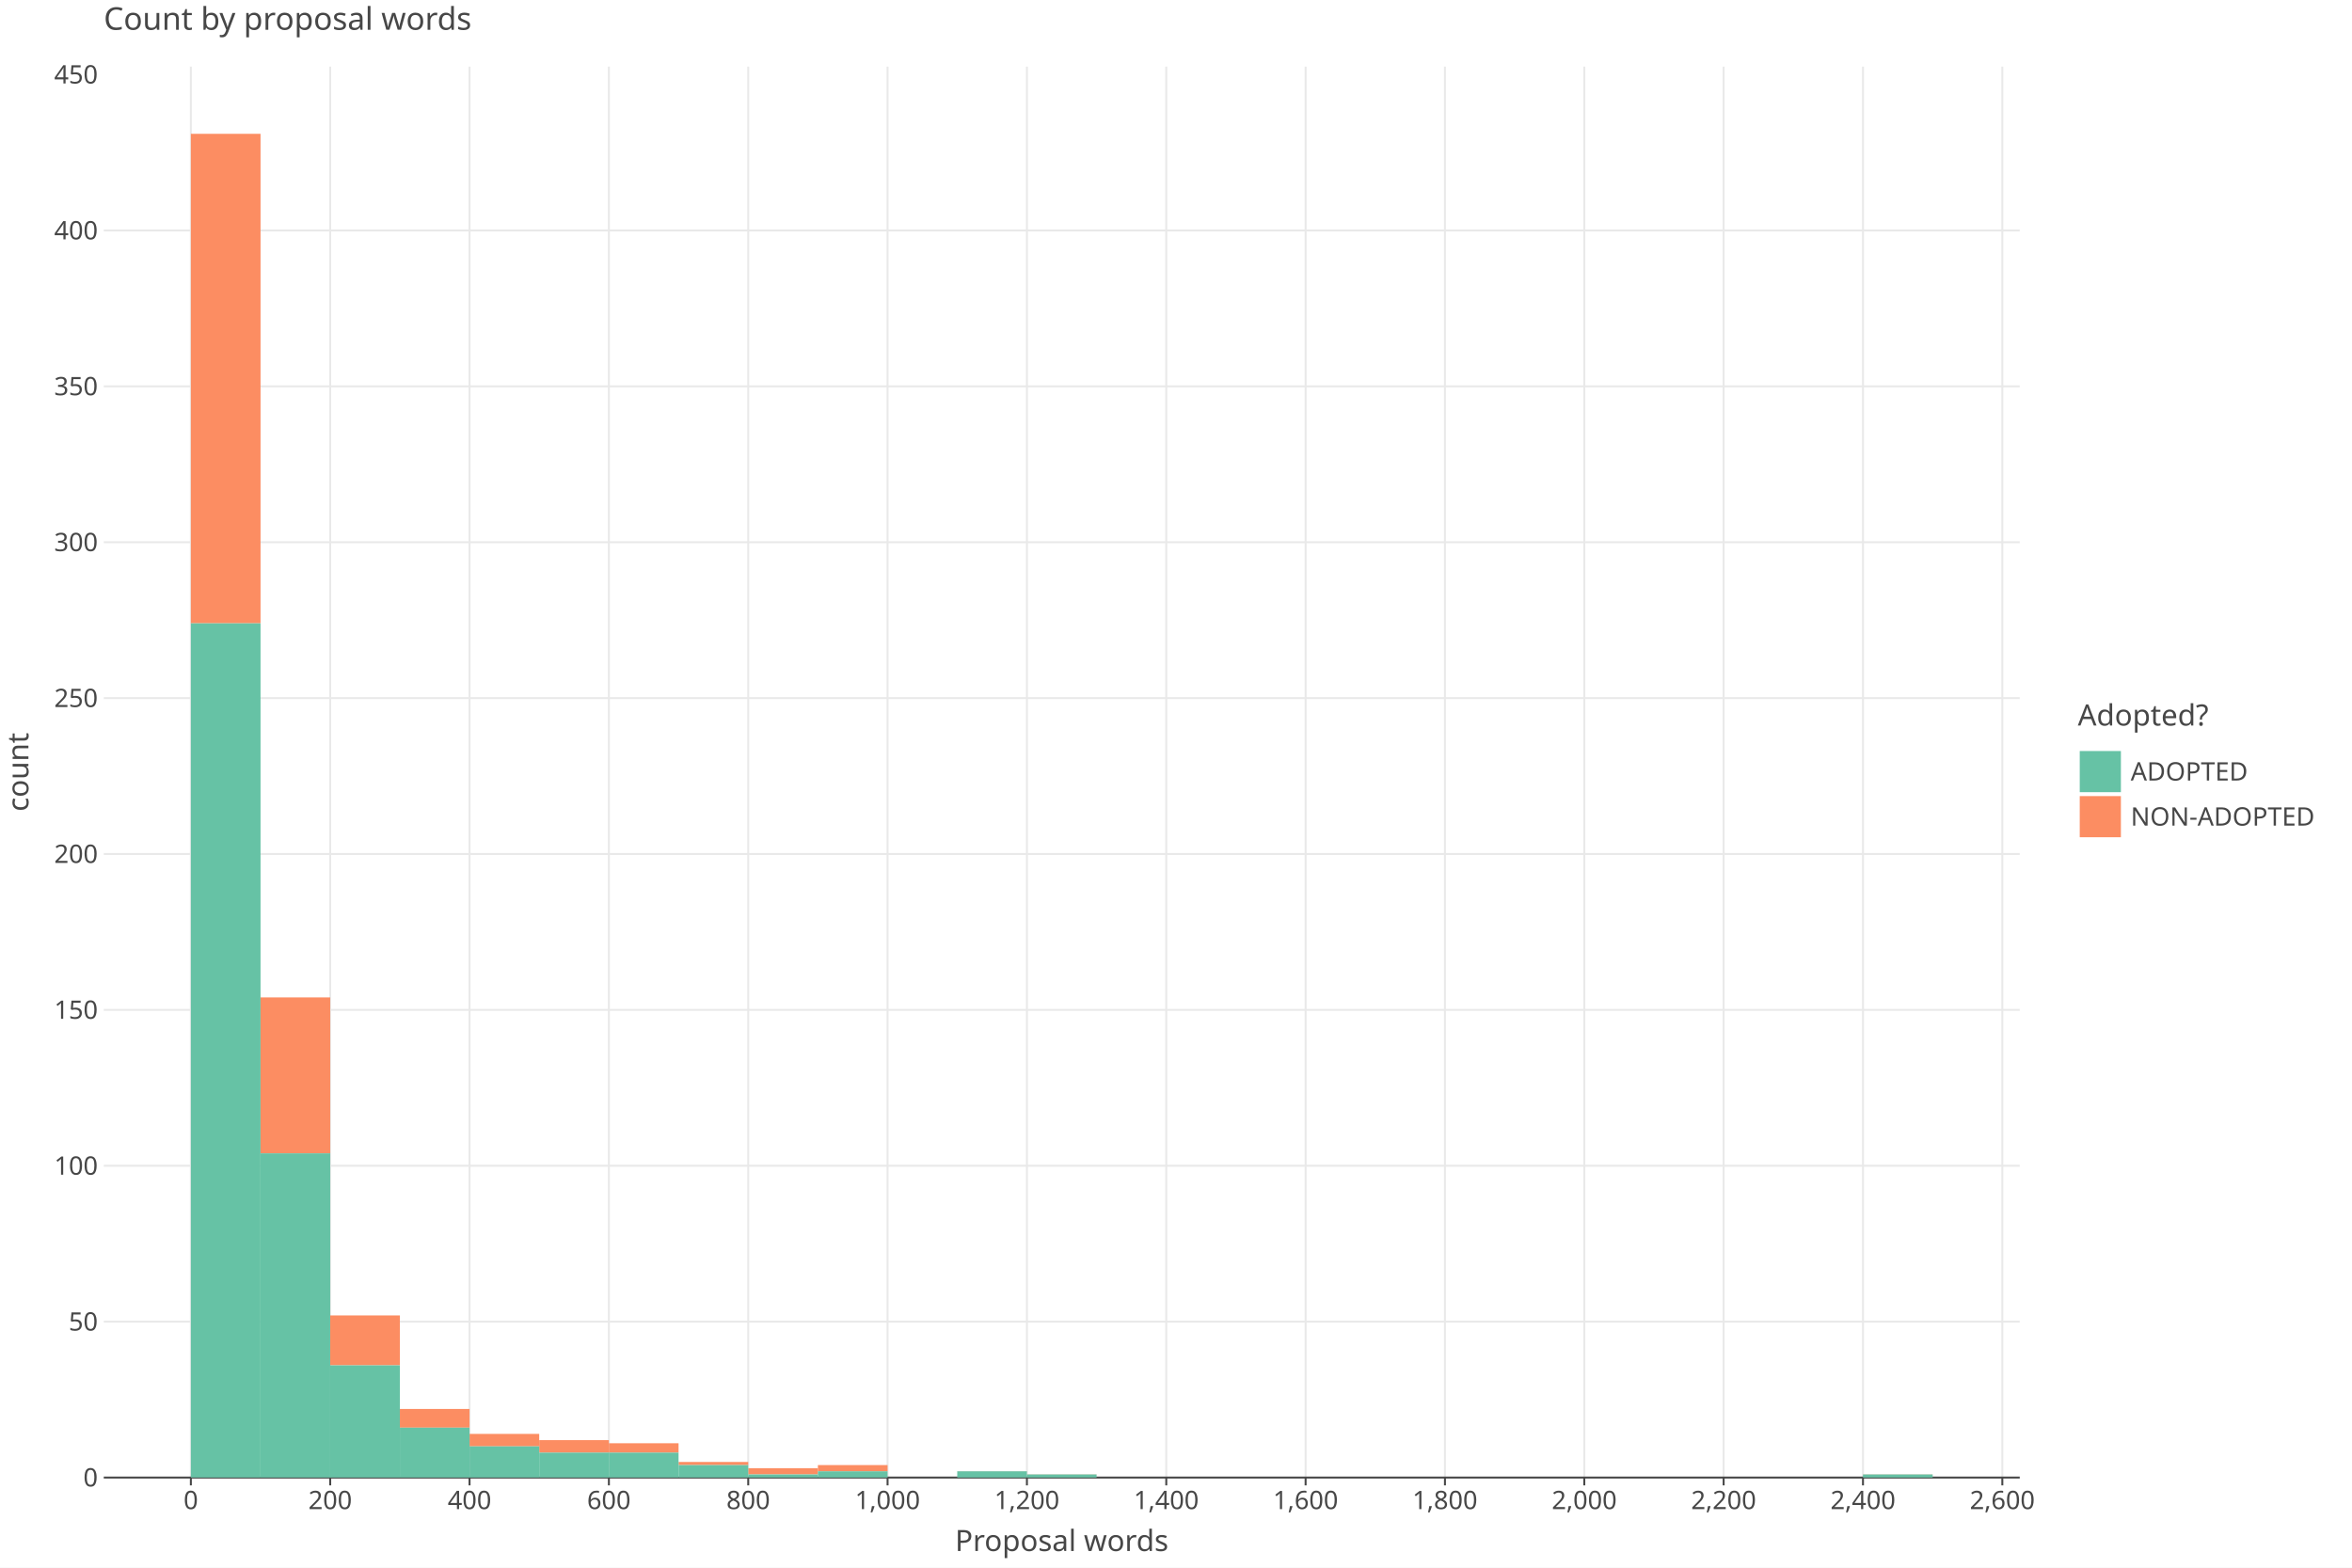
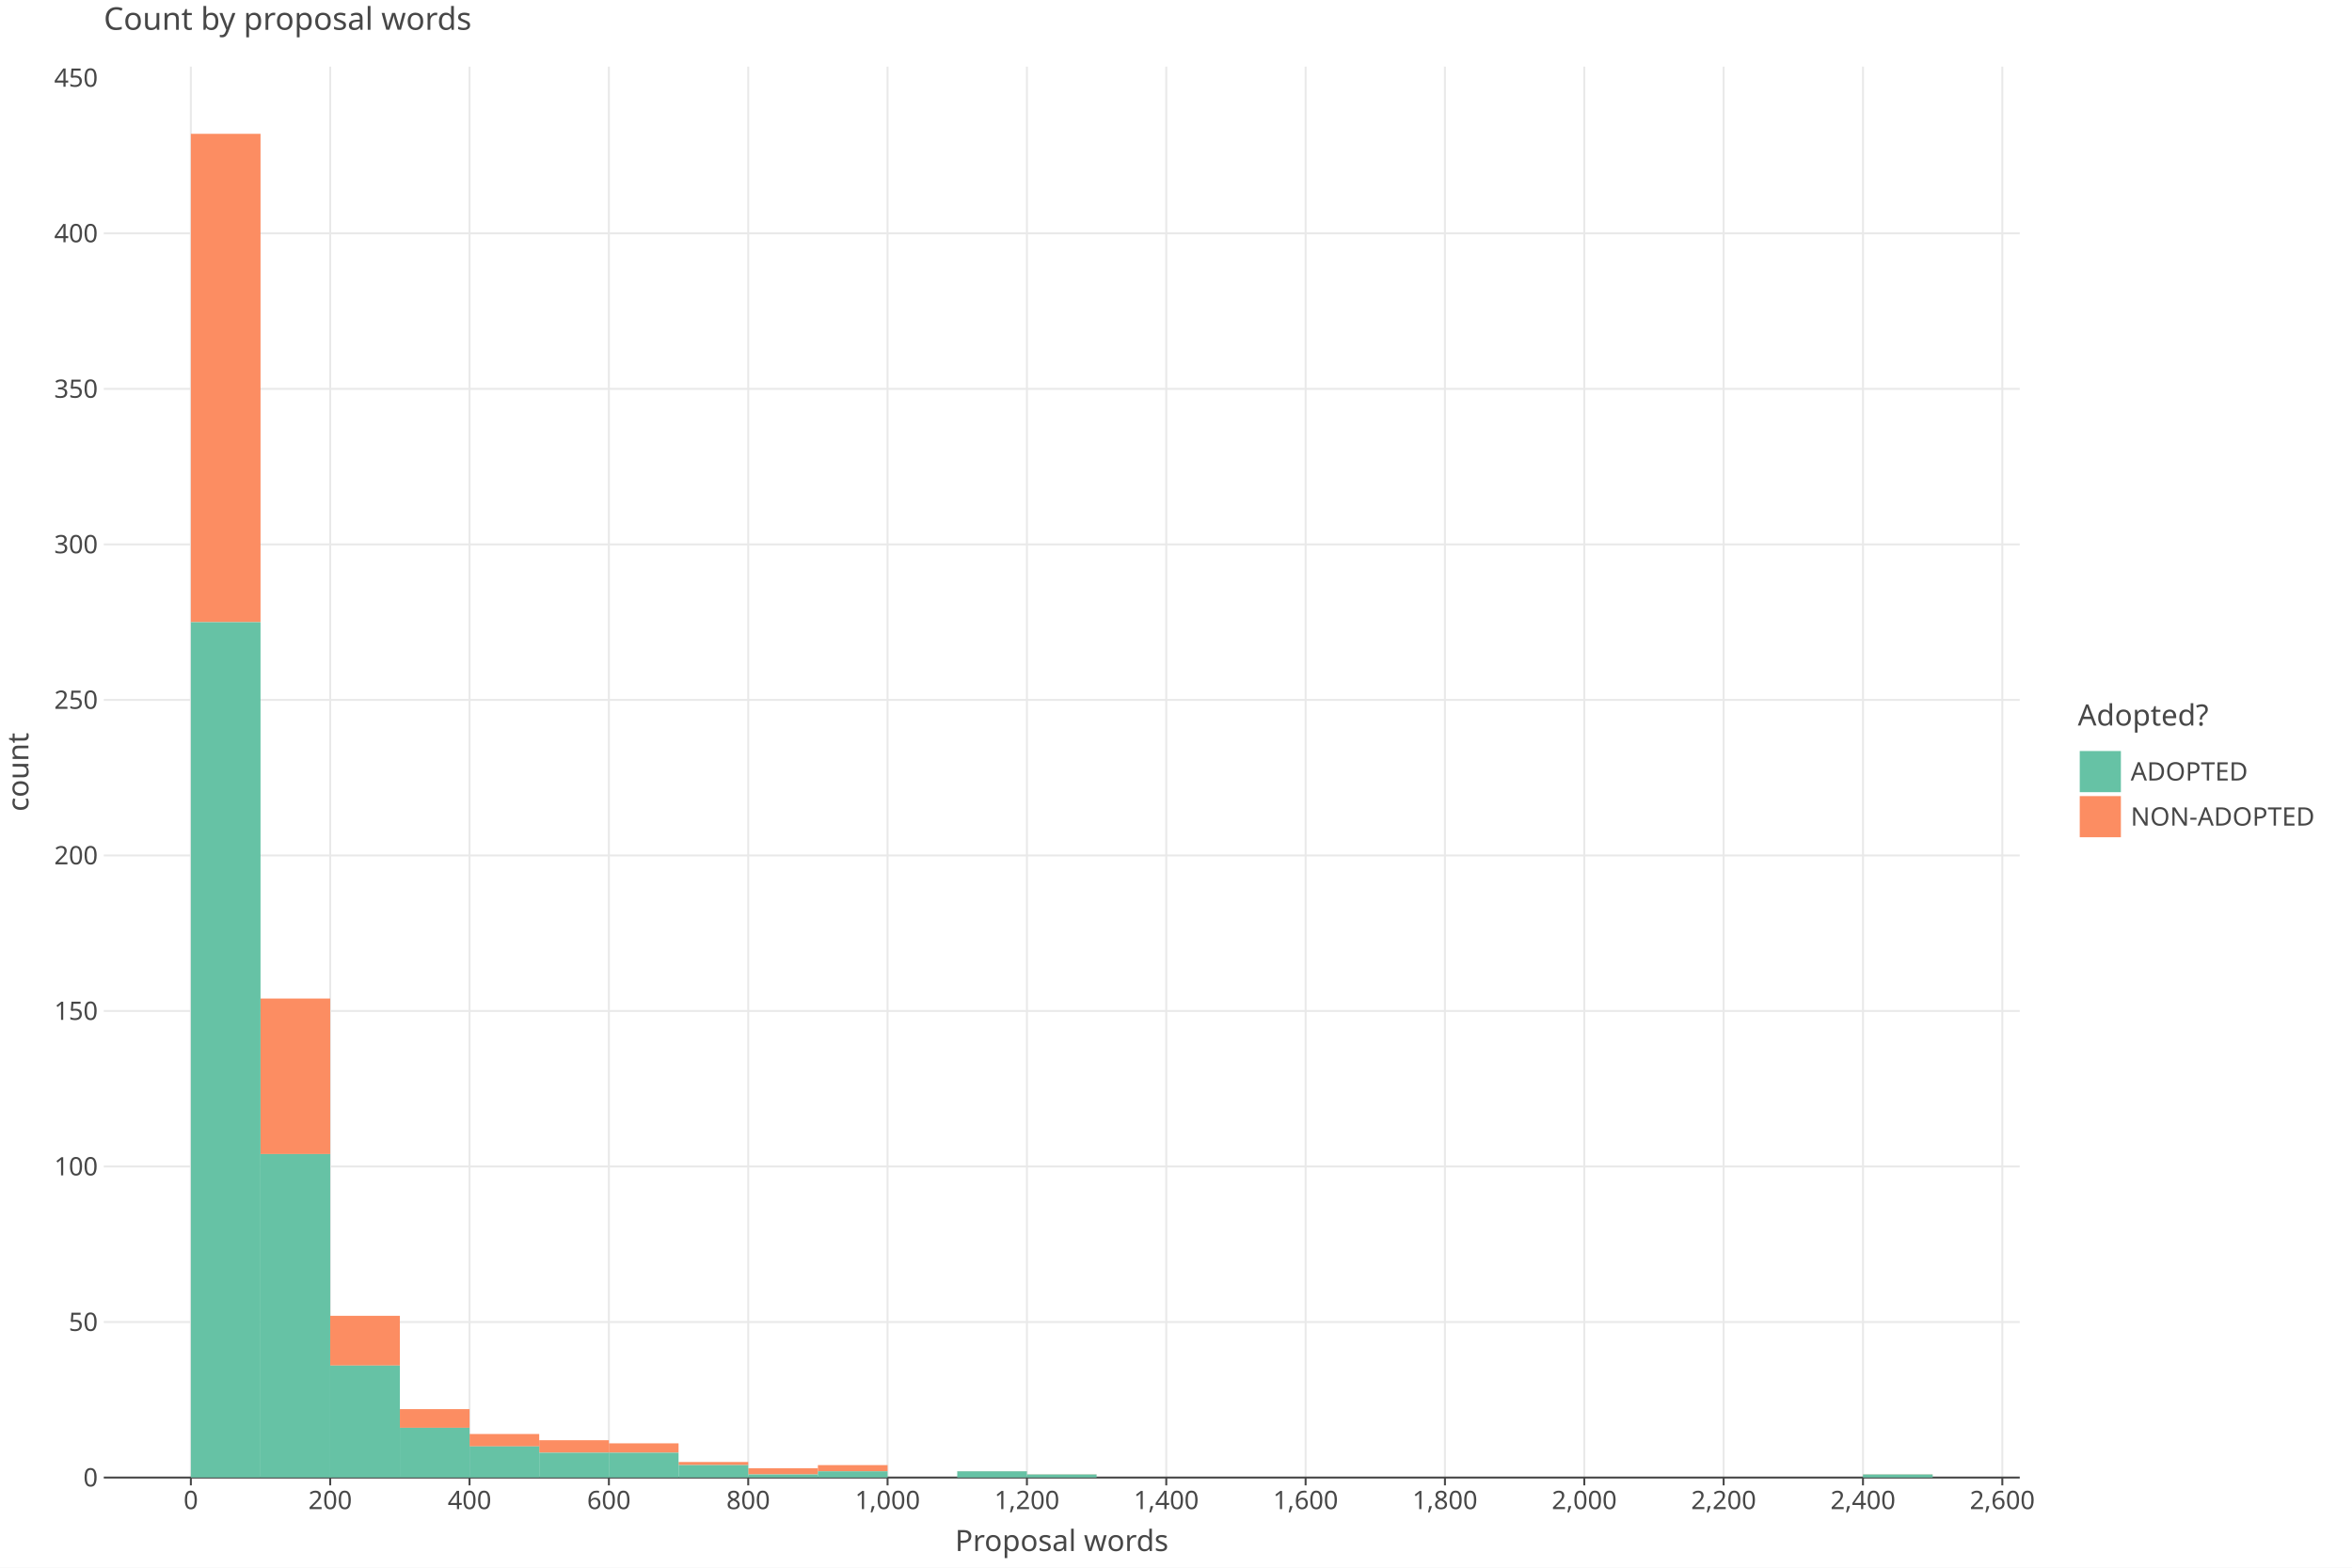
<svg xmlns="http://www.w3.org/2000/svg" class="plt-container" width="1200.0" height="800.0">
  <style type="text/css">
  .plt-container {
   font-family: Lucida Grande, sans-serif;
   user-select: none;
   -webkit-user-select: none;
   -moz-user-select: none;
   -ms-user-select: none;
}
text {
   text-rendering: optimizeLegibility;
}
- #phgcYIw .plot-title {
+ #p88cVoj .plot-title {
   fill: #474747;
   font-family: Lucida Grande, sans-serif;
   font-size: 16.0px;
   font-weight: normal;
   font-style: normal;   
}
- #phgcYIw .plot-subtitle {
+ #p88cVoj .plot-subtitle {
   fill: #474747;
   font-family: Lucida Grande, sans-serif;
   font-size: 15.0px;
   font-weight: normal;
   font-style: normal;   
}
- #phgcYIw .plot-caption {
-    fill: #474747;
-    font-family: Lucida Grande, sans-serif;
-    font-size: 13.0px;
-    font-weight: normal;
-    font-style: normal;   
- }
- #phgcYIw .legend-title {
+ #p88cVoj .plot-caption {
+    fill: #474747;
+    font-family: Lucida Grande, sans-serif;
+    font-size: 13.0px;
+    font-weight: normal;
+    font-style: normal;   
+ }
+ #p88cVoj .legend-title {
   fill: #474747;
   font-family: Lucida Grande, sans-serif;
   font-size: 15.0px;
   font-weight: normal;
   font-style: normal;   
}
- #phgcYIw .legend-item {
-    fill: #474747;
-    font-family: Lucida Grande, sans-serif;
-    font-size: 13.0px;
-    font-weight: normal;
-    font-style: normal;   
- }
- #phgcYIw .axis-title-x {
+ #p88cVoj .legend-item {
+    fill: #474747;
+    font-family: Lucida Grande, sans-serif;
+    font-size: 13.0px;
+    font-weight: normal;
+    font-style: normal;   
+ }
+ #p88cVoj .axis-title-x {
   fill: #474747;
   font-family: Lucida Grande, sans-serif;
   font-size: 15.0px;
   font-weight: normal;
   font-style: normal;   
}
- #phgcYIw .axis-text-x {
-    fill: #474747;
-    font-family: Lucida Grande, sans-serif;
-    font-size: 13.0px;
-    font-weight: normal;
-    font-style: normal;   
- }
- #dgT1ffj .axis-tooltip-text-x {
+ #p88cVoj .axis-text-x {
+    fill: #474747;
+    font-family: Lucida Grande, sans-serif;
+    font-size: 13.0px;
+    font-weight: normal;
+    font-style: normal;   
+ }
+ #doSxO1F .axis-tooltip-text-x {
   fill: #ffffff;
   font-family: Lucida Grande, sans-serif;
   font-size: 13.0px;
   font-weight: normal;
   font-style: normal;   
}
- #phgcYIw .axis-title-y {
+ #p88cVoj .axis-title-y {
   fill: #474747;
   font-family: Lucida Grande, sans-serif;
   font-size: 15.0px;
   font-weight: normal;
   font-style: normal;   
}
- #phgcYIw .axis-text-y {
-    fill: #474747;
-    font-family: Lucida Grande, sans-serif;
-    font-size: 13.0px;
-    font-weight: normal;
-    font-style: normal;   
- }
- #dgT1ffj .axis-tooltip-text-y {
+ #p88cVoj .axis-text-y {
+    fill: #474747;
+    font-family: Lucida Grande, sans-serif;
+    font-size: 13.0px;
+    font-weight: normal;
+    font-style: normal;   
+ }
+ #doSxO1F .axis-tooltip-text-y {
   fill: #ffffff;
   font-family: Lucida Grande, sans-serif;
   font-size: 13.0px;
   font-weight: normal;
   font-style: normal;   
}
- #phgcYIw .facet-strip-text-x {
-    fill: #474747;
-    font-family: Lucida Grande, sans-serif;
-    font-size: 13.0px;
-    font-weight: normal;
-    font-style: normal;   
- }
- #phgcYIw .facet-strip-text-y {
-    fill: #474747;
-    font-family: Lucida Grande, sans-serif;
-    font-size: 13.0px;
-    font-weight: normal;
-    font-style: normal;   
- }
- #dgT1ffj .tooltip-text {
-    fill: #474747;
-    font-family: Lucida Grande, sans-serif;
-    font-size: 13.0px;
-    font-weight: normal;
-    font-style: normal;   
- }
- #dgT1ffj .tooltip-title {
+ #p88cVoj .facet-strip-text-x {
+    fill: #474747;
+    font-family: Lucida Grande, sans-serif;
+    font-size: 13.0px;
+    font-weight: normal;
+    font-style: normal;   
+ }
+ #p88cVoj .facet-strip-text-y {
+    fill: #474747;
+    font-family: Lucida Grande, sans-serif;
+    font-size: 13.0px;
+    font-weight: normal;
+    font-style: normal;   
+ }
+ #doSxO1F .tooltip-text {
+    fill: #474747;
+    font-family: Lucida Grande, sans-serif;
+    font-size: 13.0px;
+    font-weight: normal;
+    font-style: normal;   
+ }
+ #doSxO1F .tooltip-title {
   fill: #474747;
   font-family: Lucida Grande, sans-serif;
   font-size: 13.0px;
   font-weight: bold;
   font-style: normal;   
}
- #dgT1ffj .tooltip-label {
+ #doSxO1F .tooltip-label {
   fill: #474747;
   font-family: Lucida Grande, sans-serif;
   font-size: 13.0px;
   font-weight: bold;
   font-style: normal;   
}

  </style>
-   <g id="phgcYIw">
+   <g id="p88cVoj">
    <rect x="0.0" y="0.0" height="800.0" width="1200.0" stroke="rgb(71,71,71)" stroke-opacity="1.0" stroke-width="0.0" fill="rgb(255,255,255)" fill-opacity="1.0">
    </rect>
    <g transform="translate(23.0 34.0 ) ">
      <g transform="translate(29.94182 720.0 ) ">
        <line x1="44.434" y1="-0.0" x2="44.434" y2="-720.0" stroke="rgb(233,233,233)" stroke-opacity="1.0" stroke-width="1.0">
        </line>
        <line x1="115.527" y1="-0.0" x2="115.527" y2="-720.0" stroke="rgb(233,233,233)" stroke-opacity="1.0" stroke-width="1.0">
        </line>
        <line x1="186.621" y1="-0.0" x2="186.621" y2="-720.0" stroke="rgb(233,233,233)" stroke-opacity="1.0" stroke-width="1.0">
        </line>
        <line x1="257.715" y1="-0.0" x2="257.715" y2="-720.0" stroke="rgb(233,233,233)" stroke-opacity="1.0" stroke-width="1.0">
        </line>
        <line x1="328.809" y1="-0.0" x2="328.809" y2="-720.0" stroke="rgb(233,233,233)" stroke-opacity="1.0" stroke-width="1.0">
        </line>
        <line x1="399.903" y1="-0.0" x2="399.903" y2="-720.0" stroke="rgb(233,233,233)" stroke-opacity="1.0" stroke-width="1.0">
        </line>
        <line x1="470.997" y1="-0.0" x2="470.997" y2="-720.0" stroke="rgb(233,233,233)" stroke-opacity="1.0" stroke-width="1.0">
        </line>
        <line x1="542.09" y1="-0.0" x2="542.09" y2="-720.0" stroke="rgb(233,233,233)" stroke-opacity="1.0" stroke-width="1.0">
        </line>
        <line x1="613.184" y1="-0.0" x2="613.184" y2="-720.0" stroke="rgb(233,233,233)" stroke-opacity="1.0" stroke-width="1.0">
        </line>
        <line x1="684.278" y1="-0.0" x2="684.278" y2="-720.0" stroke="rgb(233,233,233)" stroke-opacity="1.0" stroke-width="1.0">
        </line>
        <line x1="755.372" y1="-0.0" x2="755.372" y2="-720.0" stroke="rgb(233,233,233)" stroke-opacity="1.0" stroke-width="1.0">
        </line>
        <line x1="826.466" y1="-0.0" x2="826.466" y2="-720.0" stroke="rgb(233,233,233)" stroke-opacity="1.0" stroke-width="1.0">
        </line>
        <line x1="897.559" y1="-0.0" x2="897.559" y2="-720.0" stroke="rgb(233,233,233)" stroke-opacity="1.0" stroke-width="1.0">
        </line>
        <line x1="968.653" y1="-0.0" x2="968.653" y2="-720.0" stroke="rgb(233,233,233)" stroke-opacity="1.0" stroke-width="1.0">
        </line>
        <g transform="translate(44.43364 0.0 ) ">
          <line stroke-width="1.0" stroke="rgb(71,71,71)" stroke-opacity="1.0" x2="0.0" y2="4.0">
          </line>
          <g transform="translate(0.0 7.0 ) ">
            <text class="axis-text-x" text-anchor="middle" dy="0.7em">
            0
            </text>
          </g>
        </g>
        <g transform="translate(115.5275 0.0 ) ">
          <line stroke-width="1.0" stroke="rgb(71,71,71)" stroke-opacity="1.0" x2="0.0" y2="4.0">
          </line>
          <g transform="translate(0.0 7.0 ) ">
            <text class="axis-text-x" text-anchor="middle" dy="0.7em">
            200
            </text>
          </g>
        </g>
        <g transform="translate(186.6213 0.0 ) ">
          <line stroke-width="1.0" stroke="rgb(71,71,71)" stroke-opacity="1.0" x2="0.0" y2="4.0">
          </line>
          <g transform="translate(0.0 7.0 ) ">
            <text class="axis-text-x" text-anchor="middle" dy="0.7em">
            400
            </text>
          </g>
        </g>
        <g transform="translate(257.7151 0.0 ) ">
          <line stroke-width="1.0" stroke="rgb(71,71,71)" stroke-opacity="1.0" x2="0.0" y2="4.0">
          </line>
          <g transform="translate(0.0 7.0 ) ">
            <text class="axis-text-x" text-anchor="middle" dy="0.7em">
            600
            </text>
          </g>
        </g>
        <g transform="translate(328.8089 0.0 ) ">
          <line stroke-width="1.0" stroke="rgb(71,71,71)" stroke-opacity="1.0" x2="0.0" y2="4.0">
          </line>
          <g transform="translate(0.0 7.0 ) ">
            <text class="axis-text-x" text-anchor="middle" dy="0.7em">
            800
            </text>
          </g>
        </g>
        <g transform="translate(399.9027 0.0 ) ">
          <line stroke-width="1.0" stroke="rgb(71,71,71)" stroke-opacity="1.0" x2="0.0" y2="4.0">
          </line>
          <g transform="translate(0.0 7.0 ) ">
            <text class="axis-text-x" text-anchor="middle" dy="0.7em">
            1,000
            </text>
          </g>
        </g>
        <g transform="translate(470.9965 0.0 ) ">
          <line stroke-width="1.0" stroke="rgb(71,71,71)" stroke-opacity="1.0" x2="0.0" y2="4.0">
          </line>
          <g transform="translate(0.0 7.0 ) ">
            <text class="axis-text-x" text-anchor="middle" dy="0.7em">
            1,200
            </text>
          </g>
        </g>
        <g transform="translate(542.0904 0.0 ) ">
          <line stroke-width="1.0" stroke="rgb(71,71,71)" stroke-opacity="1.0" x2="0.0" y2="4.0">
          </line>
          <g transform="translate(0.0 7.0 ) ">
            <text class="axis-text-x" text-anchor="middle" dy="0.7em">
            1,400
            </text>
          </g>
        </g>
        <g transform="translate(613.1842 0.0 ) ">
          <line stroke-width="1.0" stroke="rgb(71,71,71)" stroke-opacity="1.0" x2="0.0" y2="4.0">
          </line>
          <g transform="translate(0.0 7.0 ) ">
            <text class="axis-text-x" text-anchor="middle" dy="0.7em">
            1,600
            </text>
          </g>
        </g>
        <g transform="translate(684.278 0.0 ) ">
          <line stroke-width="1.0" stroke="rgb(71,71,71)" stroke-opacity="1.0" x2="0.0" y2="4.0">
          </line>
          <g transform="translate(0.0 7.0 ) ">
            <text class="axis-text-x" text-anchor="middle" dy="0.7em">
            1,800
            </text>
          </g>
        </g>
        <g transform="translate(755.3718 0.0 ) ">
          <line stroke-width="1.0" stroke="rgb(71,71,71)" stroke-opacity="1.0" x2="0.0" y2="4.0">
          </line>
          <g transform="translate(0.0 7.0 ) ">
            <text class="axis-text-x" text-anchor="middle" dy="0.7em">
            2,000
            </text>
          </g>
        </g>
        <g transform="translate(826.4656 0.0 ) ">
          <line stroke-width="1.0" stroke="rgb(71,71,71)" stroke-opacity="1.0" x2="0.0" y2="4.0">
          </line>
          <g transform="translate(0.0 7.0 ) ">
            <text class="axis-text-x" text-anchor="middle" dy="0.7em">
            2,200
            </text>
          </g>
        </g>
        <g transform="translate(897.5594 0.0 ) ">
          <line stroke-width="1.0" stroke="rgb(71,71,71)" stroke-opacity="1.0" x2="0.0" y2="4.0">
          </line>
          <g transform="translate(0.0 7.0 ) ">
            <text class="axis-text-x" text-anchor="middle" dy="0.7em">
            2,400
            </text>
          </g>
        </g>
        <g transform="translate(968.6533 0.0 ) ">
          <line stroke-width="1.0" stroke="rgb(71,71,71)" stroke-opacity="1.0" x2="0.0" y2="4.0">
          </line>
          <g transform="translate(0.0 7.0 ) ">
            <text class="axis-text-x" text-anchor="middle" dy="0.7em">
            2,600
            </text>
          </g>
        </g>
        <line x1="0.0" y1="0.0" x2="977.54" y2="0.0" stroke-width="1.0" stroke="rgb(71,71,71)" stroke-opacity="1.0">
        </line>
      </g>
      <g transform="translate(29.94182 0.0 ) ">
-         <line x1="0.0" y1="640.451" x2="977.54" y2="640.451" stroke="rgb(233,233,233)" stroke-opacity="1.0" stroke-width="1.0">
-         </line>
-         <line x1="0.0" y1="560.902" x2="977.54" y2="560.902" stroke="rgb(233,233,233)" stroke-opacity="1.0" stroke-width="1.0">
-         </line>
-         <line x1="0.0" y1="481.352" x2="977.54" y2="481.352" stroke="rgb(233,233,233)" stroke-opacity="1.0" stroke-width="1.0">
-         </line>
-         <line x1="0.0" y1="401.803" x2="977.54" y2="401.803" stroke="rgb(233,233,233)" stroke-opacity="1.0" stroke-width="1.0">
-         </line>
-         <line x1="0.0" y1="322.254" x2="977.54" y2="322.254" stroke="rgb(233,233,233)" stroke-opacity="1.0" stroke-width="1.0">
-         </line>
-         <line x1="0.0" y1="242.705" x2="977.54" y2="242.705" stroke="rgb(233,233,233)" stroke-opacity="1.0" stroke-width="1.0">
-         </line>
-         <line x1="0.0" y1="163.155" x2="977.54" y2="163.155" stroke="rgb(233,233,233)" stroke-opacity="1.0" stroke-width="1.0">
-         </line>
-         <line x1="0.0" y1="83.606" x2="977.54" y2="83.606" stroke="rgb(233,233,233)" stroke-opacity="1.0" stroke-width="1.0">
+         <line x1="0.0" y1="640.635" x2="977.54" y2="640.635" stroke="rgb(233,233,233)" stroke-opacity="1.0" stroke-width="1.0">
+         </line>
+         <line x1="0.0" y1="561.27" x2="977.54" y2="561.27" stroke="rgb(233,233,233)" stroke-opacity="1.0" stroke-width="1.0">
+         </line>
+         <line x1="0.0" y1="481.905" x2="977.54" y2="481.905" stroke="rgb(233,233,233)" stroke-opacity="1.0" stroke-width="1.0">
+         </line>
+         <line x1="0.0" y1="402.54" x2="977.54" y2="402.54" stroke="rgb(233,233,233)" stroke-opacity="1.0" stroke-width="1.0">
+         </line>
+         <line x1="0.0" y1="323.175" x2="977.54" y2="323.175" stroke="rgb(233,233,233)" stroke-opacity="1.0" stroke-width="1.0">
+         </line>
+         <line x1="0.0" y1="243.81" x2="977.54" y2="243.81" stroke="rgb(233,233,233)" stroke-opacity="1.0" stroke-width="1.0">
+         </line>
+         <line x1="0.0" y1="164.444" x2="977.54" y2="164.444" stroke="rgb(233,233,233)" stroke-opacity="1.0" stroke-width="1.0">
+         </line>
+         <line x1="0.0" y1="85.079" x2="977.54" y2="85.079" stroke="rgb(233,233,233)" stroke-opacity="1.0" stroke-width="1.0">
        </line>
        <g transform="translate(0.0 720.0 ) ">
          <g transform="translate(-3.0 0.0 ) ">
            <text class="axis-text-y" text-anchor="end" dy="0.35em">
            0
            </text>
          </g>
        </g>
-         <g transform="translate(0.0 640.4508 ) ">
+         <g transform="translate(0.0 640.6349 ) ">
          <g transform="translate(-3.0 0.0 ) ">
            <text class="axis-text-y" text-anchor="end" dy="0.35em">
            50
            </text>
          </g>
        </g>
-         <g transform="translate(0.0 560.9016 ) ">
+         <g transform="translate(0.0 561.2698 ) ">
          <g transform="translate(-3.0 0.0 ) ">
            <text class="axis-text-y" text-anchor="end" dy="0.35em">
            100
            </text>
          </g>
        </g>
-         <g transform="translate(0.0 481.3523 ) ">
+         <g transform="translate(0.0 481.9048 ) ">
          <g transform="translate(-3.0 0.0 ) ">
            <text class="axis-text-y" text-anchor="end" dy="0.35em">
            150
            </text>
          </g>
        </g>
-         <g transform="translate(0.0 401.8031 ) ">
+         <g transform="translate(0.0 402.5397 ) ">
          <g transform="translate(-3.0 0.0 ) ">
            <text class="axis-text-y" text-anchor="end" dy="0.35em">
            200
            </text>
          </g>
        </g>
-         <g transform="translate(0.0 322.2539 ) ">
+         <g transform="translate(0.0 323.1746 ) ">
          <g transform="translate(-3.0 0.0 ) ">
            <text class="axis-text-y" text-anchor="end" dy="0.35em">
            250
            </text>
          </g>
        </g>
-         <g transform="translate(0.0 242.7047 ) ">
+         <g transform="translate(0.0 243.8095 ) ">
          <g transform="translate(-3.0 0.0 ) ">
            <text class="axis-text-y" text-anchor="end" dy="0.35em">
            300
            </text>
          </g>
        </g>
-         <g transform="translate(0.0 163.1555 ) ">
+         <g transform="translate(0.0 164.4444 ) ">
          <g transform="translate(-3.0 0.0 ) ">
            <text class="axis-text-y" text-anchor="end" dy="0.35em">
            350
            </text>
          </g>
        </g>
-         <g transform="translate(0.0 83.60623 ) ">
+         <g transform="translate(0.0 85.07937 ) ">
          <g transform="translate(-3.0 0.0 ) ">
            <text class="axis-text-y" text-anchor="end" dy="0.35em">
            400
            </text>
          </g>
        </g>
-         <g transform="translate(0.0 4.05701 ) ">
+         <g transform="translate(0.0 5.714286 ) ">
          <g transform="translate(-3.0 0.0 ) ">
            <text class="axis-text-y" text-anchor="end" dy="0.35em">
            450
            </text>
          </g>
        </g>
      </g>
-       <g transform="translate(29.94182 0.0 ) " clip-path="url(#cJiFWmc)" clip-bounds-jfx="[rect (0.0, 0.0), (977.54, 720.0)]">
+       <g transform="translate(29.94182 0.0 ) " clip-path="url(#cjuDk1e)" clip-bounds-jfx="[rect (0.0, 0.0), (977.54, 720.0)]">
        <defs>
-           <clipPath id="cJiFWmc">
+           <clipPath id="cjuDk1e">
            <rect x="0.0" y="0.0" width="977.54" height="720.0">
            </rect>
          </clipPath>
        </defs>
-         <rect x="897.559" y="718.409" height="0.1" width="35.547" stroke="rgb(0,0,0)" stroke-opacity="0.0" fill="rgb(252,141,98)" fill-opacity="1.0" stroke-width="1.0">
+         <rect x="897.559" y="718.413" height="0.1" width="35.547" stroke="rgb(0,0,0)" stroke-opacity="0.0" fill="rgb(252,141,98)" fill-opacity="1.0" stroke-width="1.0">
        </rect>
        <rect x="862.013" y="720.0" height="0.1" width="35.547" stroke="rgb(0,0,0)" stroke-opacity="0.0" fill="rgb(252,141,98)" fill-opacity="1.0" stroke-width="1.0">
        </rect>
        <rect x="826.466" y="720.0" height="0.1" width="35.547" stroke="rgb(0,0,0)" stroke-opacity="0.0" fill="rgb(252,141,98)" fill-opacity="1.0" stroke-width="1.0">
        </rect>
        <rect x="790.919" y="720.0" height="0.1" width="35.547" stroke="rgb(0,0,0)" stroke-opacity="0.0" fill="rgb(252,141,98)" fill-opacity="1.0" stroke-width="1.0">
        </rect>
        <rect x="755.372" y="720.0" height="0.1" width="35.547" stroke="rgb(0,0,0)" stroke-opacity="0.0" fill="rgb(252,141,98)" fill-opacity="1.0" stroke-width="1.0">
        </rect>
        <rect x="719.825" y="720.0" height="0.1" width="35.547" stroke="rgb(0,0,0)" stroke-opacity="0.0" fill="rgb(252,141,98)" fill-opacity="1.0" stroke-width="1.0">
        </rect>
        <rect x="684.278" y="720.0" height="0.1" width="35.547" stroke="rgb(0,0,0)" stroke-opacity="0.0" fill="rgb(252,141,98)" fill-opacity="1.0" stroke-width="1.0">
        </rect>
        <rect x="648.731" y="720.0" height="0.1" width="35.547" stroke="rgb(0,0,0)" stroke-opacity="0.0" fill="rgb(252,141,98)" fill-opacity="1.0" stroke-width="1.0">
        </rect>
        <rect x="613.184" y="720.0" height="0.1" width="35.547" stroke="rgb(0,0,0)" stroke-opacity="0.0" fill="rgb(252,141,98)" fill-opacity="1.0" stroke-width="1.0">
        </rect>
        <rect x="577.637" y="720.0" height="0.1" width="35.547" stroke="rgb(0,0,0)" stroke-opacity="0.0" fill="rgb(252,141,98)" fill-opacity="1.0" stroke-width="1.0">
        </rect>
        <rect x="542.09" y="720.0" height="0.1" width="35.547" stroke="rgb(0,0,0)" stroke-opacity="0.0" fill="rgb(252,141,98)" fill-opacity="1.0" stroke-width="1.0">
        </rect>
        <rect x="506.543" y="720.0" height="0.1" width="35.547" stroke="rgb(0,0,0)" stroke-opacity="0.0" fill="rgb(252,141,98)" fill-opacity="1.0" stroke-width="1.0">
        </rect>
-         <rect x="470.997" y="718.409" height="0.1" width="35.547" stroke="rgb(0,0,0)" stroke-opacity="0.0" fill="rgb(252,141,98)" fill-opacity="1.0" stroke-width="1.0">
-         </rect>
-         <rect x="435.45" y="716.818" height="0.1" width="35.547" stroke="rgb(0,0,0)" stroke-opacity="0.0" fill="rgb(252,141,98)" fill-opacity="1.0" stroke-width="1.0">
+         <rect x="470.997" y="718.413" height="0.1" width="35.547" stroke="rgb(0,0,0)" stroke-opacity="0.0" fill="rgb(252,141,98)" fill-opacity="1.0" stroke-width="1.0">
+         </rect>
+         <rect x="435.45" y="716.825" height="0.1" width="35.547" stroke="rgb(0,0,0)" stroke-opacity="0.0" fill="rgb(252,141,98)" fill-opacity="1.0" stroke-width="1.0">
        </rect>
        <rect x="399.903" y="720.0" height="0.1" width="35.547" stroke="rgb(0,0,0)" stroke-opacity="0.0" fill="rgb(252,141,98)" fill-opacity="1.0" stroke-width="1.0">
        </rect>
-         <rect x="364.356" y="713.636" height="3.182" width="35.547" stroke="rgb(0,0,0)" stroke-opacity="0.0" fill="rgb(252,141,98)" fill-opacity="1.0" stroke-width="1.0">
-         </rect>
-         <rect x="328.809" y="715.227" height="3.182" width="35.547" stroke="rgb(0,0,0)" stroke-opacity="0.0" fill="rgb(252,141,98)" fill-opacity="1.0" stroke-width="1.0">
-         </rect>
-         <rect x="293.262" y="712.045" height="1.591" width="35.547" stroke="rgb(0,0,0)" stroke-opacity="0.0" fill="rgb(252,141,98)" fill-opacity="1.0" stroke-width="1.0">
-         </rect>
-         <rect x="257.715" y="702.499" height="4.773" width="35.547" stroke="rgb(0,0,0)" stroke-opacity="0.0" fill="rgb(252,141,98)" fill-opacity="1.0" stroke-width="1.0">
-         </rect>
-         <rect x="222.168" y="700.908" height="6.364" width="35.547" stroke="rgb(0,0,0)" stroke-opacity="0.0" fill="rgb(252,141,98)" fill-opacity="1.0" stroke-width="1.0">
-         </rect>
-         <rect x="186.621" y="697.726" height="6.364" width="35.547" stroke="rgb(0,0,0)" stroke-opacity="0.0" fill="rgb(252,141,98)" fill-opacity="1.0" stroke-width="1.0">
-         </rect>
-         <rect x="151.074" y="684.998" height="9.546" width="35.547" stroke="rgb(0,0,0)" stroke-opacity="0.0" fill="rgb(252,141,98)" fill-opacity="1.0" stroke-width="1.0">
-         </rect>
-         <rect x="115.527" y="637.269" height="25.456" width="35.547" stroke="rgb(0,0,0)" stroke-opacity="0.0" fill="rgb(252,141,98)" fill-opacity="1.0" stroke-width="1.0">
-         </rect>
-         <rect x="79.981" y="474.988" height="79.549" width="35.547" stroke="rgb(0,0,0)" stroke-opacity="0.0" fill="rgb(252,141,98)" fill-opacity="1.0" stroke-width="1.0">
-         </rect>
-         <rect x="44.434" y="34.286" height="249.785" width="35.547" stroke="rgb(0,0,0)" stroke-opacity="0.0" fill="rgb(252,141,98)" fill-opacity="1.0" stroke-width="1.0">
-         </rect>
-         <rect x="897.559" y="718.409" height="1.591" width="35.547" stroke="rgb(0,0,0)" stroke-opacity="0.0" fill="rgb(102,194,165)" fill-opacity="1.0" stroke-width="1.0">
+         <rect x="364.356" y="713.651" height="3.175" width="35.547" stroke="rgb(0,0,0)" stroke-opacity="0.0" fill="rgb(252,141,98)" fill-opacity="1.0" stroke-width="1.0">
+         </rect>
+         <rect x="328.809" y="715.238" height="3.175" width="35.547" stroke="rgb(0,0,0)" stroke-opacity="0.0" fill="rgb(252,141,98)" fill-opacity="1.0" stroke-width="1.0">
+         </rect>
+         <rect x="293.262" y="712.063" height="1.587" width="35.547" stroke="rgb(0,0,0)" stroke-opacity="0.0" fill="rgb(252,141,98)" fill-opacity="1.0" stroke-width="1.0">
+         </rect>
+         <rect x="257.715" y="702.54" height="4.762" width="35.547" stroke="rgb(0,0,0)" stroke-opacity="0.0" fill="rgb(252,141,98)" fill-opacity="1.0" stroke-width="1.0">
+         </rect>
+         <rect x="222.168" y="700.952" height="6.349" width="35.547" stroke="rgb(0,0,0)" stroke-opacity="0.0" fill="rgb(252,141,98)" fill-opacity="1.0" stroke-width="1.0">
+         </rect>
+         <rect x="186.621" y="697.778" height="6.349" width="35.547" stroke="rgb(0,0,0)" stroke-opacity="0.0" fill="rgb(252,141,98)" fill-opacity="1.0" stroke-width="1.0">
+         </rect>
+         <rect x="151.074" y="685.079" height="9.524" width="35.547" stroke="rgb(0,0,0)" stroke-opacity="0.0" fill="rgb(252,141,98)" fill-opacity="1.0" stroke-width="1.0">
+         </rect>
+         <rect x="115.527" y="637.46" height="25.397" width="35.547" stroke="rgb(0,0,0)" stroke-opacity="0.0" fill="rgb(252,141,98)" fill-opacity="1.0" stroke-width="1.0">
+         </rect>
+         <rect x="79.981" y="475.556" height="79.365" width="35.547" stroke="rgb(0,0,0)" stroke-opacity="0.0" fill="rgb(252,141,98)" fill-opacity="1.0" stroke-width="1.0">
+         </rect>
+         <rect x="44.434" y="34.286" height="249.206" width="35.547" stroke="rgb(0,0,0)" stroke-opacity="0.0" fill="rgb(252,141,98)" fill-opacity="1.0" stroke-width="1.0">
+         </rect>
+         <rect x="897.559" y="718.413" height="1.587" width="35.547" stroke="rgb(0,0,0)" stroke-opacity="0.0" fill="rgb(102,194,165)" fill-opacity="1.0" stroke-width="1.0">
        </rect>
        <rect x="862.013" y="720.0" height="0.1" width="35.547" stroke="rgb(0,0,0)" stroke-opacity="0.0" fill="rgb(102,194,165)" fill-opacity="1.0" stroke-width="1.0">
        </rect>
        <rect x="826.466" y="720.0" height="0.1" width="35.547" stroke="rgb(0,0,0)" stroke-opacity="0.0" fill="rgb(102,194,165)" fill-opacity="1.0" stroke-width="1.0">
        </rect>
        <rect x="790.919" y="720.0" height="0.1" width="35.547" stroke="rgb(0,0,0)" stroke-opacity="0.0" fill="rgb(102,194,165)" fill-opacity="1.0" stroke-width="1.0">
        </rect>
        <rect x="755.372" y="720.0" height="0.1" width="35.547" stroke="rgb(0,0,0)" stroke-opacity="0.0" fill="rgb(102,194,165)" fill-opacity="1.0" stroke-width="1.0">
        </rect>
        <rect x="719.825" y="720.0" height="0.1" width="35.547" stroke="rgb(0,0,0)" stroke-opacity="0.0" fill="rgb(102,194,165)" fill-opacity="1.0" stroke-width="1.0">
        </rect>
        <rect x="684.278" y="720.0" height="0.1" width="35.547" stroke="rgb(0,0,0)" stroke-opacity="0.0" fill="rgb(102,194,165)" fill-opacity="1.0" stroke-width="1.0">
        </rect>
        <rect x="648.731" y="720.0" height="0.1" width="35.547" stroke="rgb(0,0,0)" stroke-opacity="0.0" fill="rgb(102,194,165)" fill-opacity="1.0" stroke-width="1.0">
        </rect>
        <rect x="613.184" y="720.0" height="0.1" width="35.547" stroke="rgb(0,0,0)" stroke-opacity="0.0" fill="rgb(102,194,165)" fill-opacity="1.0" stroke-width="1.0">
        </rect>
        <rect x="577.637" y="720.0" height="0.1" width="35.547" stroke="rgb(0,0,0)" stroke-opacity="0.0" fill="rgb(102,194,165)" fill-opacity="1.0" stroke-width="1.0">
        </rect>
        <rect x="542.09" y="720.0" height="0.1" width="35.547" stroke="rgb(0,0,0)" stroke-opacity="0.0" fill="rgb(102,194,165)" fill-opacity="1.0" stroke-width="1.0">
        </rect>
        <rect x="506.543" y="720.0" height="0.1" width="35.547" stroke="rgb(0,0,0)" stroke-opacity="0.0" fill="rgb(102,194,165)" fill-opacity="1.0" stroke-width="1.0">
        </rect>
-         <rect x="470.997" y="718.409" height="1.591" width="35.547" stroke="rgb(0,0,0)" stroke-opacity="0.0" fill="rgb(102,194,165)" fill-opacity="1.0" stroke-width="1.0">
-         </rect>
-         <rect x="435.45" y="716.818" height="3.182" width="35.547" stroke="rgb(0,0,0)" stroke-opacity="0.0" fill="rgb(102,194,165)" fill-opacity="1.0" stroke-width="1.0">
+         <rect x="470.997" y="718.413" height="1.587" width="35.547" stroke="rgb(0,0,0)" stroke-opacity="0.0" fill="rgb(102,194,165)" fill-opacity="1.0" stroke-width="1.0">
+         </rect>
+         <rect x="435.45" y="716.825" height="3.175" width="35.547" stroke="rgb(0,0,0)" stroke-opacity="0.0" fill="rgb(102,194,165)" fill-opacity="1.0" stroke-width="1.0">
        </rect>
        <rect x="399.903" y="720.0" height="0.1" width="35.547" stroke="rgb(0,0,0)" stroke-opacity="0.0" fill="rgb(102,194,165)" fill-opacity="1.0" stroke-width="1.0">
        </rect>
-         <rect x="364.356" y="716.818" height="3.182" width="35.547" stroke="rgb(0,0,0)" stroke-opacity="0.0" fill="rgb(102,194,165)" fill-opacity="1.0" stroke-width="1.0">
-         </rect>
-         <rect x="328.809" y="718.409" height="1.591" width="35.547" stroke="rgb(0,0,0)" stroke-opacity="0.0" fill="rgb(102,194,165)" fill-opacity="1.0" stroke-width="1.0">
-         </rect>
-         <rect x="293.262" y="713.636" height="6.364" width="35.547" stroke="rgb(0,0,0)" stroke-opacity="0.0" fill="rgb(102,194,165)" fill-opacity="1.0" stroke-width="1.0">
-         </rect>
-         <rect x="257.715" y="707.272" height="12.728" width="35.547" stroke="rgb(0,0,0)" stroke-opacity="0.0" fill="rgb(102,194,165)" fill-opacity="1.0" stroke-width="1.0">
-         </rect>
-         <rect x="222.168" y="707.272" height="12.728" width="35.547" stroke="rgb(0,0,0)" stroke-opacity="0.0" fill="rgb(102,194,165)" fill-opacity="1.0" stroke-width="1.0">
-         </rect>
-         <rect x="186.621" y="704.09" height="15.91" width="35.547" stroke="rgb(0,0,0)" stroke-opacity="0.0" fill="rgb(102,194,165)" fill-opacity="1.0" stroke-width="1.0">
-         </rect>
-         <rect x="151.074" y="694.544" height="25.456" width="35.547" stroke="rgb(0,0,0)" stroke-opacity="0.0" fill="rgb(102,194,165)" fill-opacity="1.0" stroke-width="1.0">
-         </rect>
-         <rect x="115.527" y="662.725" height="57.275" width="35.547" stroke="rgb(0,0,0)" stroke-opacity="0.0" fill="rgb(102,194,165)" fill-opacity="1.0" stroke-width="1.0">
-         </rect>
-         <rect x="79.981" y="554.538" height="165.462" width="35.547" stroke="rgb(0,0,0)" stroke-opacity="0.0" fill="rgb(102,194,165)" fill-opacity="1.0" stroke-width="1.0">
-         </rect>
-         <rect x="44.434" y="284.07" height="435.93" width="35.547" stroke="rgb(0,0,0)" stroke-opacity="0.0" fill="rgb(102,194,165)" fill-opacity="1.0" stroke-width="1.0">
+         <rect x="364.356" y="716.825" height="3.175" width="35.547" stroke="rgb(0,0,0)" stroke-opacity="0.0" fill="rgb(102,194,165)" fill-opacity="1.0" stroke-width="1.0">
+         </rect>
+         <rect x="328.809" y="718.413" height="1.587" width="35.547" stroke="rgb(0,0,0)" stroke-opacity="0.0" fill="rgb(102,194,165)" fill-opacity="1.0" stroke-width="1.0">
+         </rect>
+         <rect x="293.262" y="713.651" height="6.349" width="35.547" stroke="rgb(0,0,0)" stroke-opacity="0.0" fill="rgb(102,194,165)" fill-opacity="1.0" stroke-width="1.0">
+         </rect>
+         <rect x="257.715" y="707.302" height="12.698" width="35.547" stroke="rgb(0,0,0)" stroke-opacity="0.0" fill="rgb(102,194,165)" fill-opacity="1.0" stroke-width="1.0">
+         </rect>
+         <rect x="222.168" y="707.302" height="12.698" width="35.547" stroke="rgb(0,0,0)" stroke-opacity="0.0" fill="rgb(102,194,165)" fill-opacity="1.0" stroke-width="1.0">
+         </rect>
+         <rect x="186.621" y="704.127" height="15.873" width="35.547" stroke="rgb(0,0,0)" stroke-opacity="0.0" fill="rgb(102,194,165)" fill-opacity="1.0" stroke-width="1.0">
+         </rect>
+         <rect x="151.074" y="694.603" height="25.397" width="35.547" stroke="rgb(0,0,0)" stroke-opacity="0.0" fill="rgb(102,194,165)" fill-opacity="1.0" stroke-width="1.0">
+         </rect>
+         <rect x="115.527" y="662.857" height="57.143" width="35.547" stroke="rgb(0,0,0)" stroke-opacity="0.0" fill="rgb(102,194,165)" fill-opacity="1.0" stroke-width="1.0">
+         </rect>
+         <rect x="79.981" y="554.921" height="165.079" width="35.547" stroke="rgb(0,0,0)" stroke-opacity="0.0" fill="rgb(102,194,165)" fill-opacity="1.0" stroke-width="1.0">
+         </rect>
+         <rect x="44.434" y="283.492" height="436.508" width="35.547" stroke="rgb(0,0,0)" stroke-opacity="0.0" fill="rgb(102,194,165)" fill-opacity="1.0" stroke-width="1.0">
        </rect>
      </g>
    </g>
    <g transform="translate(52.94182 15.2 ) ">
      <text class="plot-title" y="0.0">
      Count by proposal words
      </text>
    </g>
    <g transform="translate(14.5 394.0 ) rotate(-90.0 ) ">
      <text class="axis-title-y" y="0.0" text-anchor="middle">
      count
      </text>
    </g>
    <g transform="translate(541.7118 791.5 ) ">
      <text class="axis-title-x" y="0.0" text-anchor="middle">
      Proposal words
      </text>
    </g>
    <g transform="translate(1050.093 349.75 ) ">
      <rect x="5.0" y="5.0" height="78.5" width="149.518" stroke="rgb(71,71,71)" stroke-opacity="1.0" stroke-width="0.0" fill="rgb(255,255,255)" fill-opacity="1.0">
      </rect>
      <g transform="translate(10.0 10.0 ) ">
        <g transform="translate(0.0 10.5 ) ">
          <text class="legend-title" y="0.0">
          Adopted?
          </text>
        </g>
        <g transform="translate(0.0 22.5 ) ">
          <g transform="">
            <g>
              <rect x="0.0" y="0.0" height="23.0" width="23.0" stroke-width="0.0" fill="rgb(255,255,255)" fill-opacity="1.0">
              </rect>
              <g transform="translate(1.0 1.0 ) ">
                <g>
                  <rect x="0.0" y="0.0" height="21.0" width="21.0" stroke="rgb(0,0,0)" stroke-opacity="0.0" fill="rgb(102,194,165)" fill-opacity="1.0" stroke-width="1.5">
                  </rect>
                </g>
              </g>
              <rect x="0.0" y="0.0" height="23.0" width="23.0" stroke="rgb(255,255,255)" stroke-opacity="1.0" stroke-width="1.0" fill-opacity="0.0">
              </rect>
            </g>
            <g transform="translate(26.9903 16.05 ) ">
              <text class="legend-item" y="0.0">
              ADOPTED
              </text>
            </g>
          </g>
          <g transform="translate(0.0 23.0 ) ">
            <g>
              <rect x="0.0" y="0.0" height="23.0" width="23.0" stroke-width="0.0" fill="rgb(255,255,255)" fill-opacity="1.0">
              </rect>
              <g transform="translate(1.0 1.0 ) ">
                <g>
                  <rect x="0.0" y="0.0" height="21.0" width="21.0" stroke="rgb(0,0,0)" stroke-opacity="0.0" fill="rgb(252,141,98)" fill-opacity="1.0" stroke-width="1.5">
                  </rect>
                </g>
              </g>
              <rect x="0.0" y="0.0" height="23.0" width="23.0" stroke="rgb(255,255,255)" stroke-opacity="1.0" stroke-width="1.0" fill-opacity="0.0">
              </rect>
            </g>
            <g transform="translate(26.9903 16.05 ) ">
              <text class="legend-item" y="0.0">
              NON-ADOPTED
              </text>
            </g>
          </g>
        </g>
      </g>
    </g>
  </g>
-   <g id="dgT1ffj">
+   <g id="doSxO1F">
  </g>
</svg>
